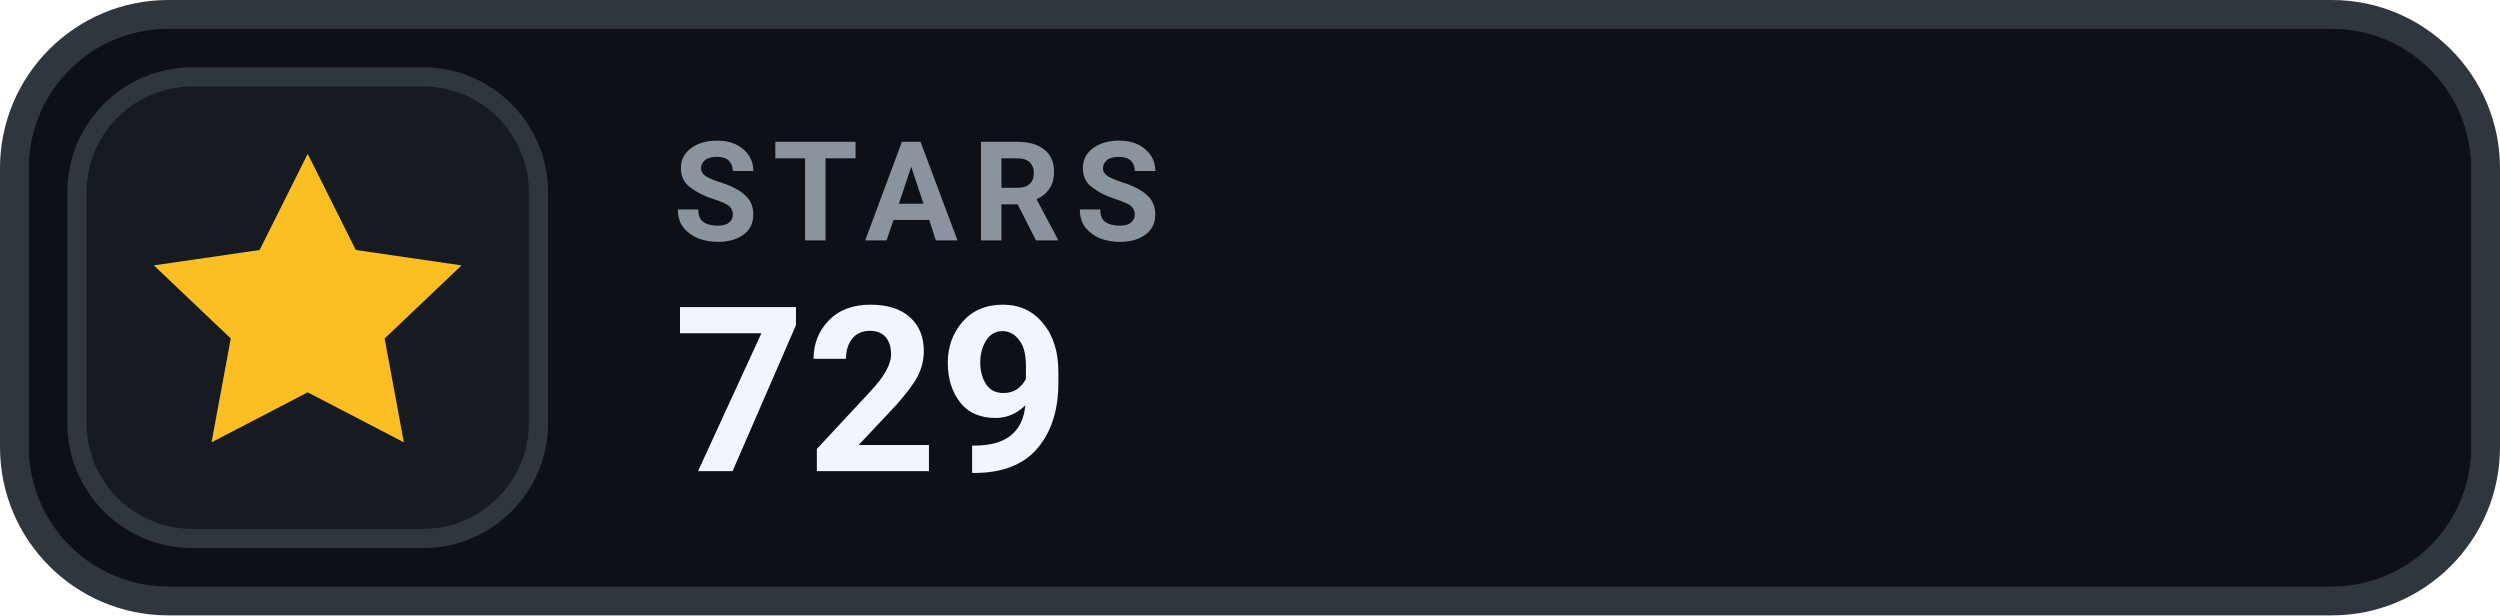
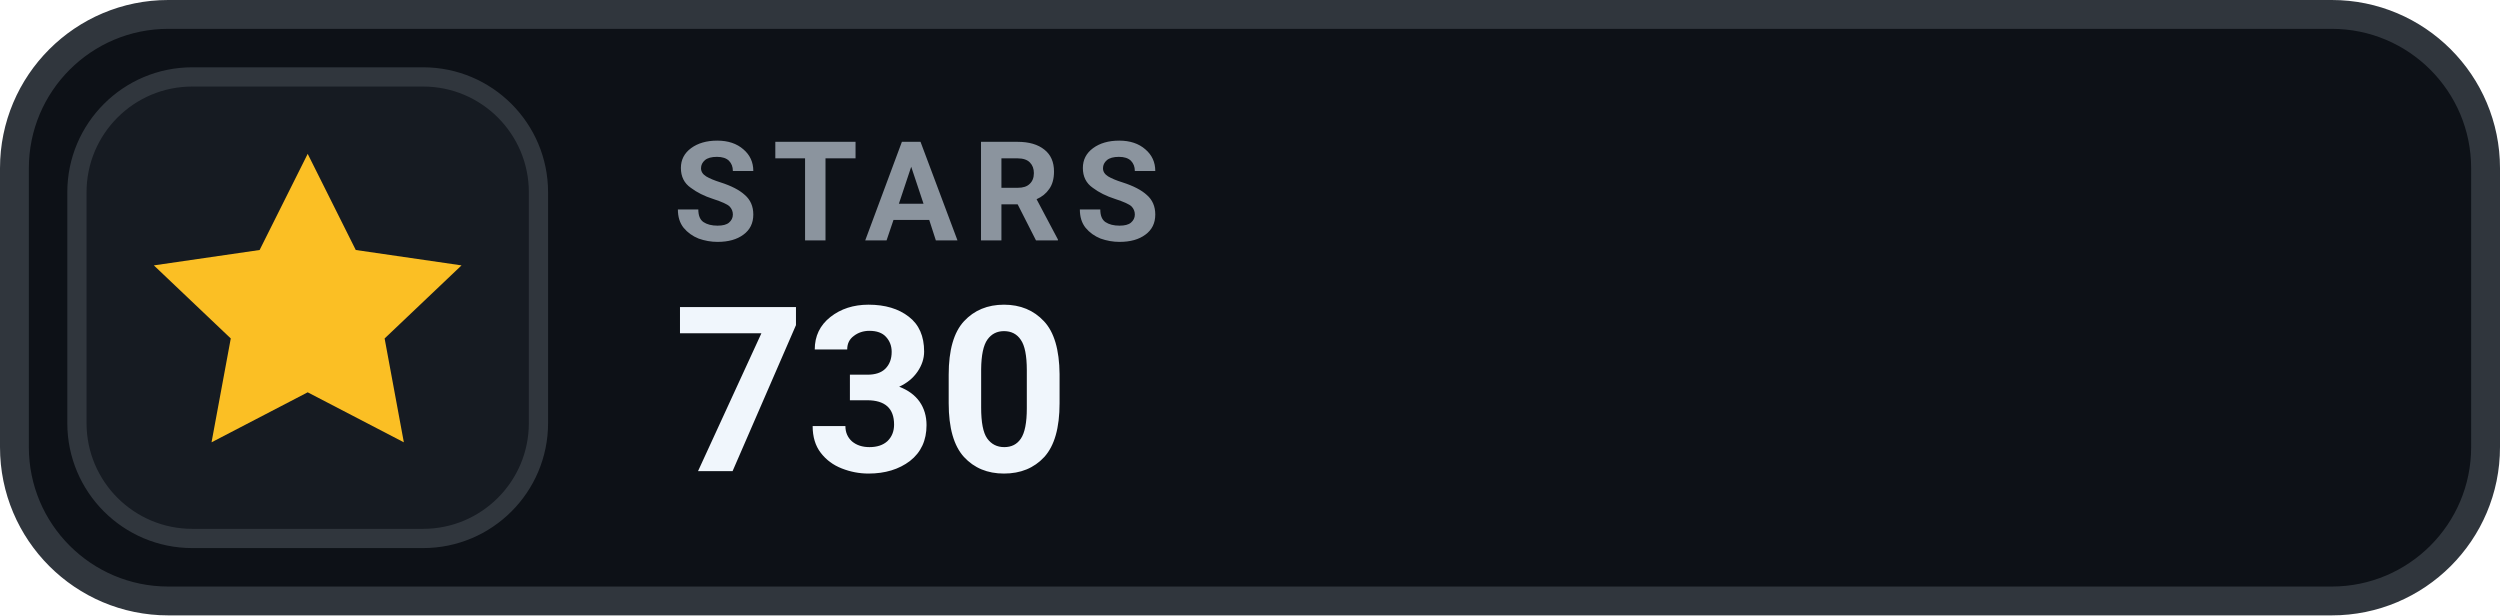
- <svg xmlns="http://www.w3.org/2000/svg" width="130" height="32" viewBox="0 0 130 32" role="img" aria-label="STARS 729">
+ <svg xmlns="http://www.w3.org/2000/svg" width="130" height="32" viewBox="0 0 130 32" role="img" aria-label="STARS 730">
  <rect x=".75" y=".75" width="128.5" height="30.5" rx="8" fill="#0D1117" stroke="#30363D" stroke-width="1.5" />
  <rect x="4" y="4" width="24" height="24" rx="6" fill="#161B22" stroke="#30363D" stroke-width="1" />
  <g transform="translate(16 16)" style="color:#FBBF24;">
    <path d="M0 -8 l2.5 5 5.5 .8 -4 3.8 1 5.4 -5 -2.6 -5 2.6 1 -5.4 -4 -3.8 5.5 -.8 Z" fill="currentColor" />
  </g>
  <text x="35" y="12.5" fill="#8B949E" font-family="-apple-system,BlinkMacSystemFont,'Segoe UI',Roboto,Helvetica,Arial,sans-serif" font-size="7.2" font-weight="700" letter-spacing=".75">STARS</text>
-   <text x="35" y="24.5" fill="#F0F6FC" font-family="-apple-system,BlinkMacSystemFont,'Segoe UI',Roboto,Helvetica,Arial,sans-serif" font-size="12" font-weight="700">729</text>
+   <text x="35" y="24.5" fill="#F0F6FC" font-family="-apple-system,BlinkMacSystemFont,'Segoe UI',Roboto,Helvetica,Arial,sans-serif" font-size="12" font-weight="700">730</text>
</svg>
